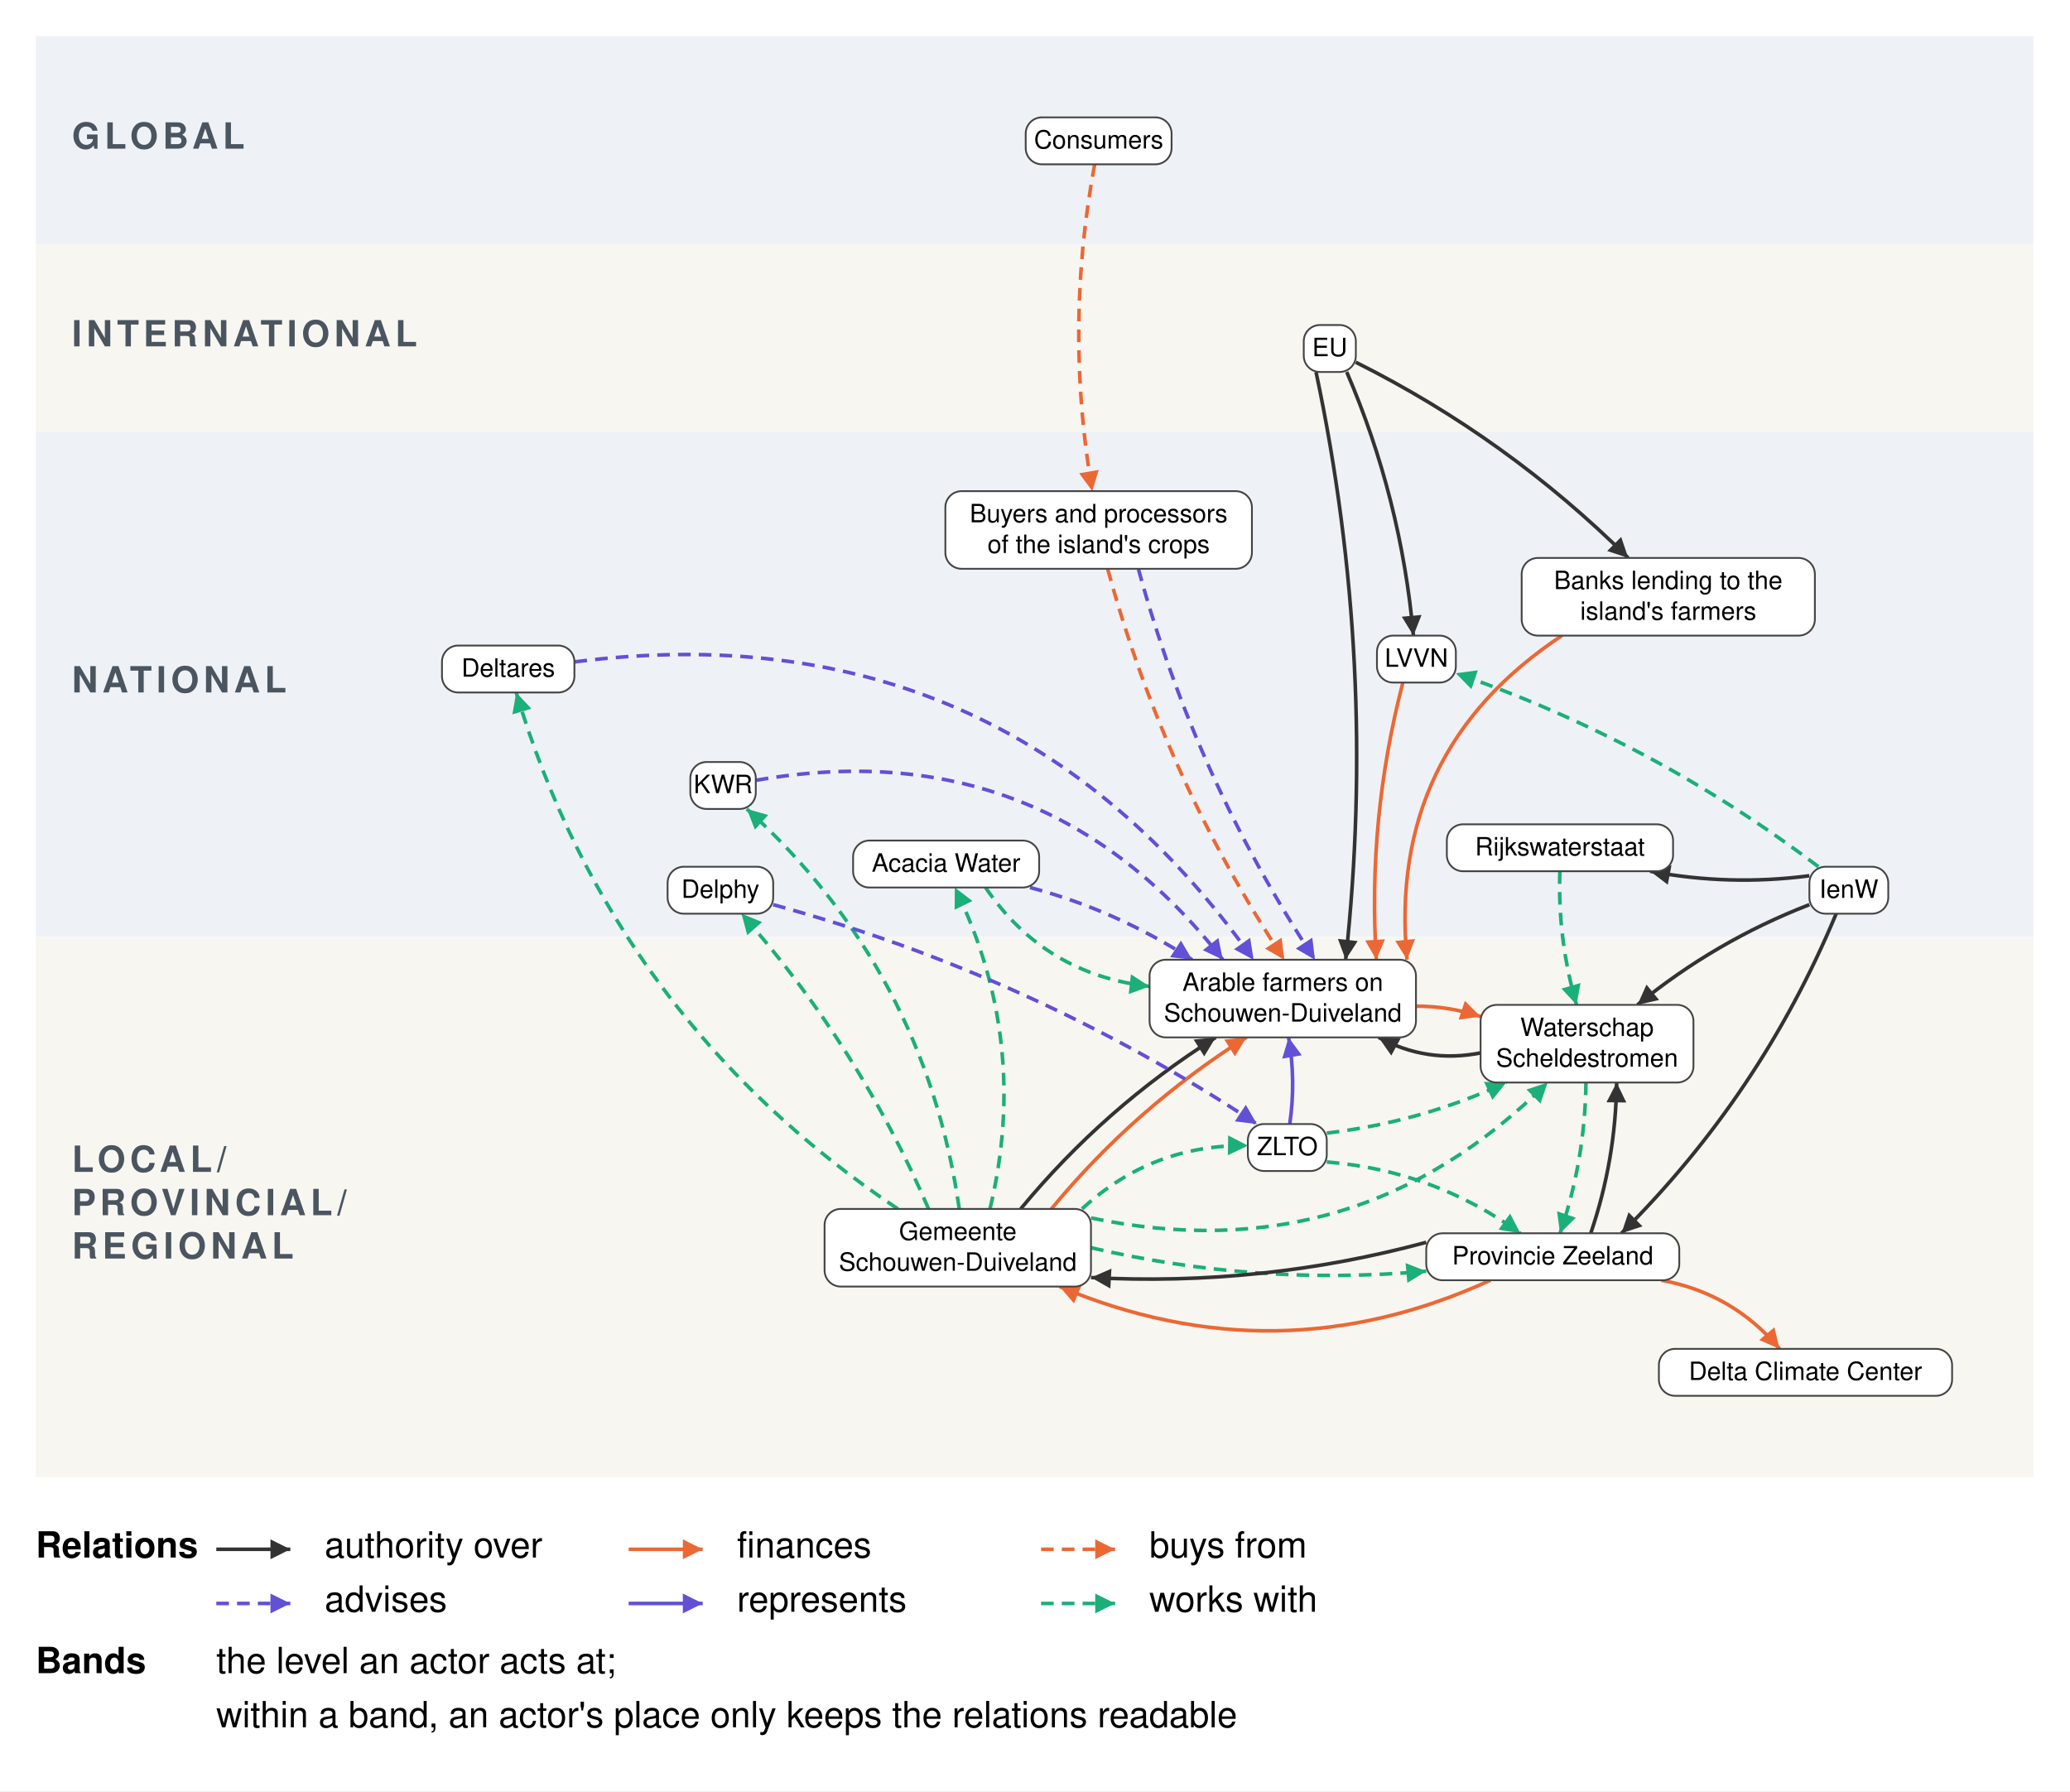
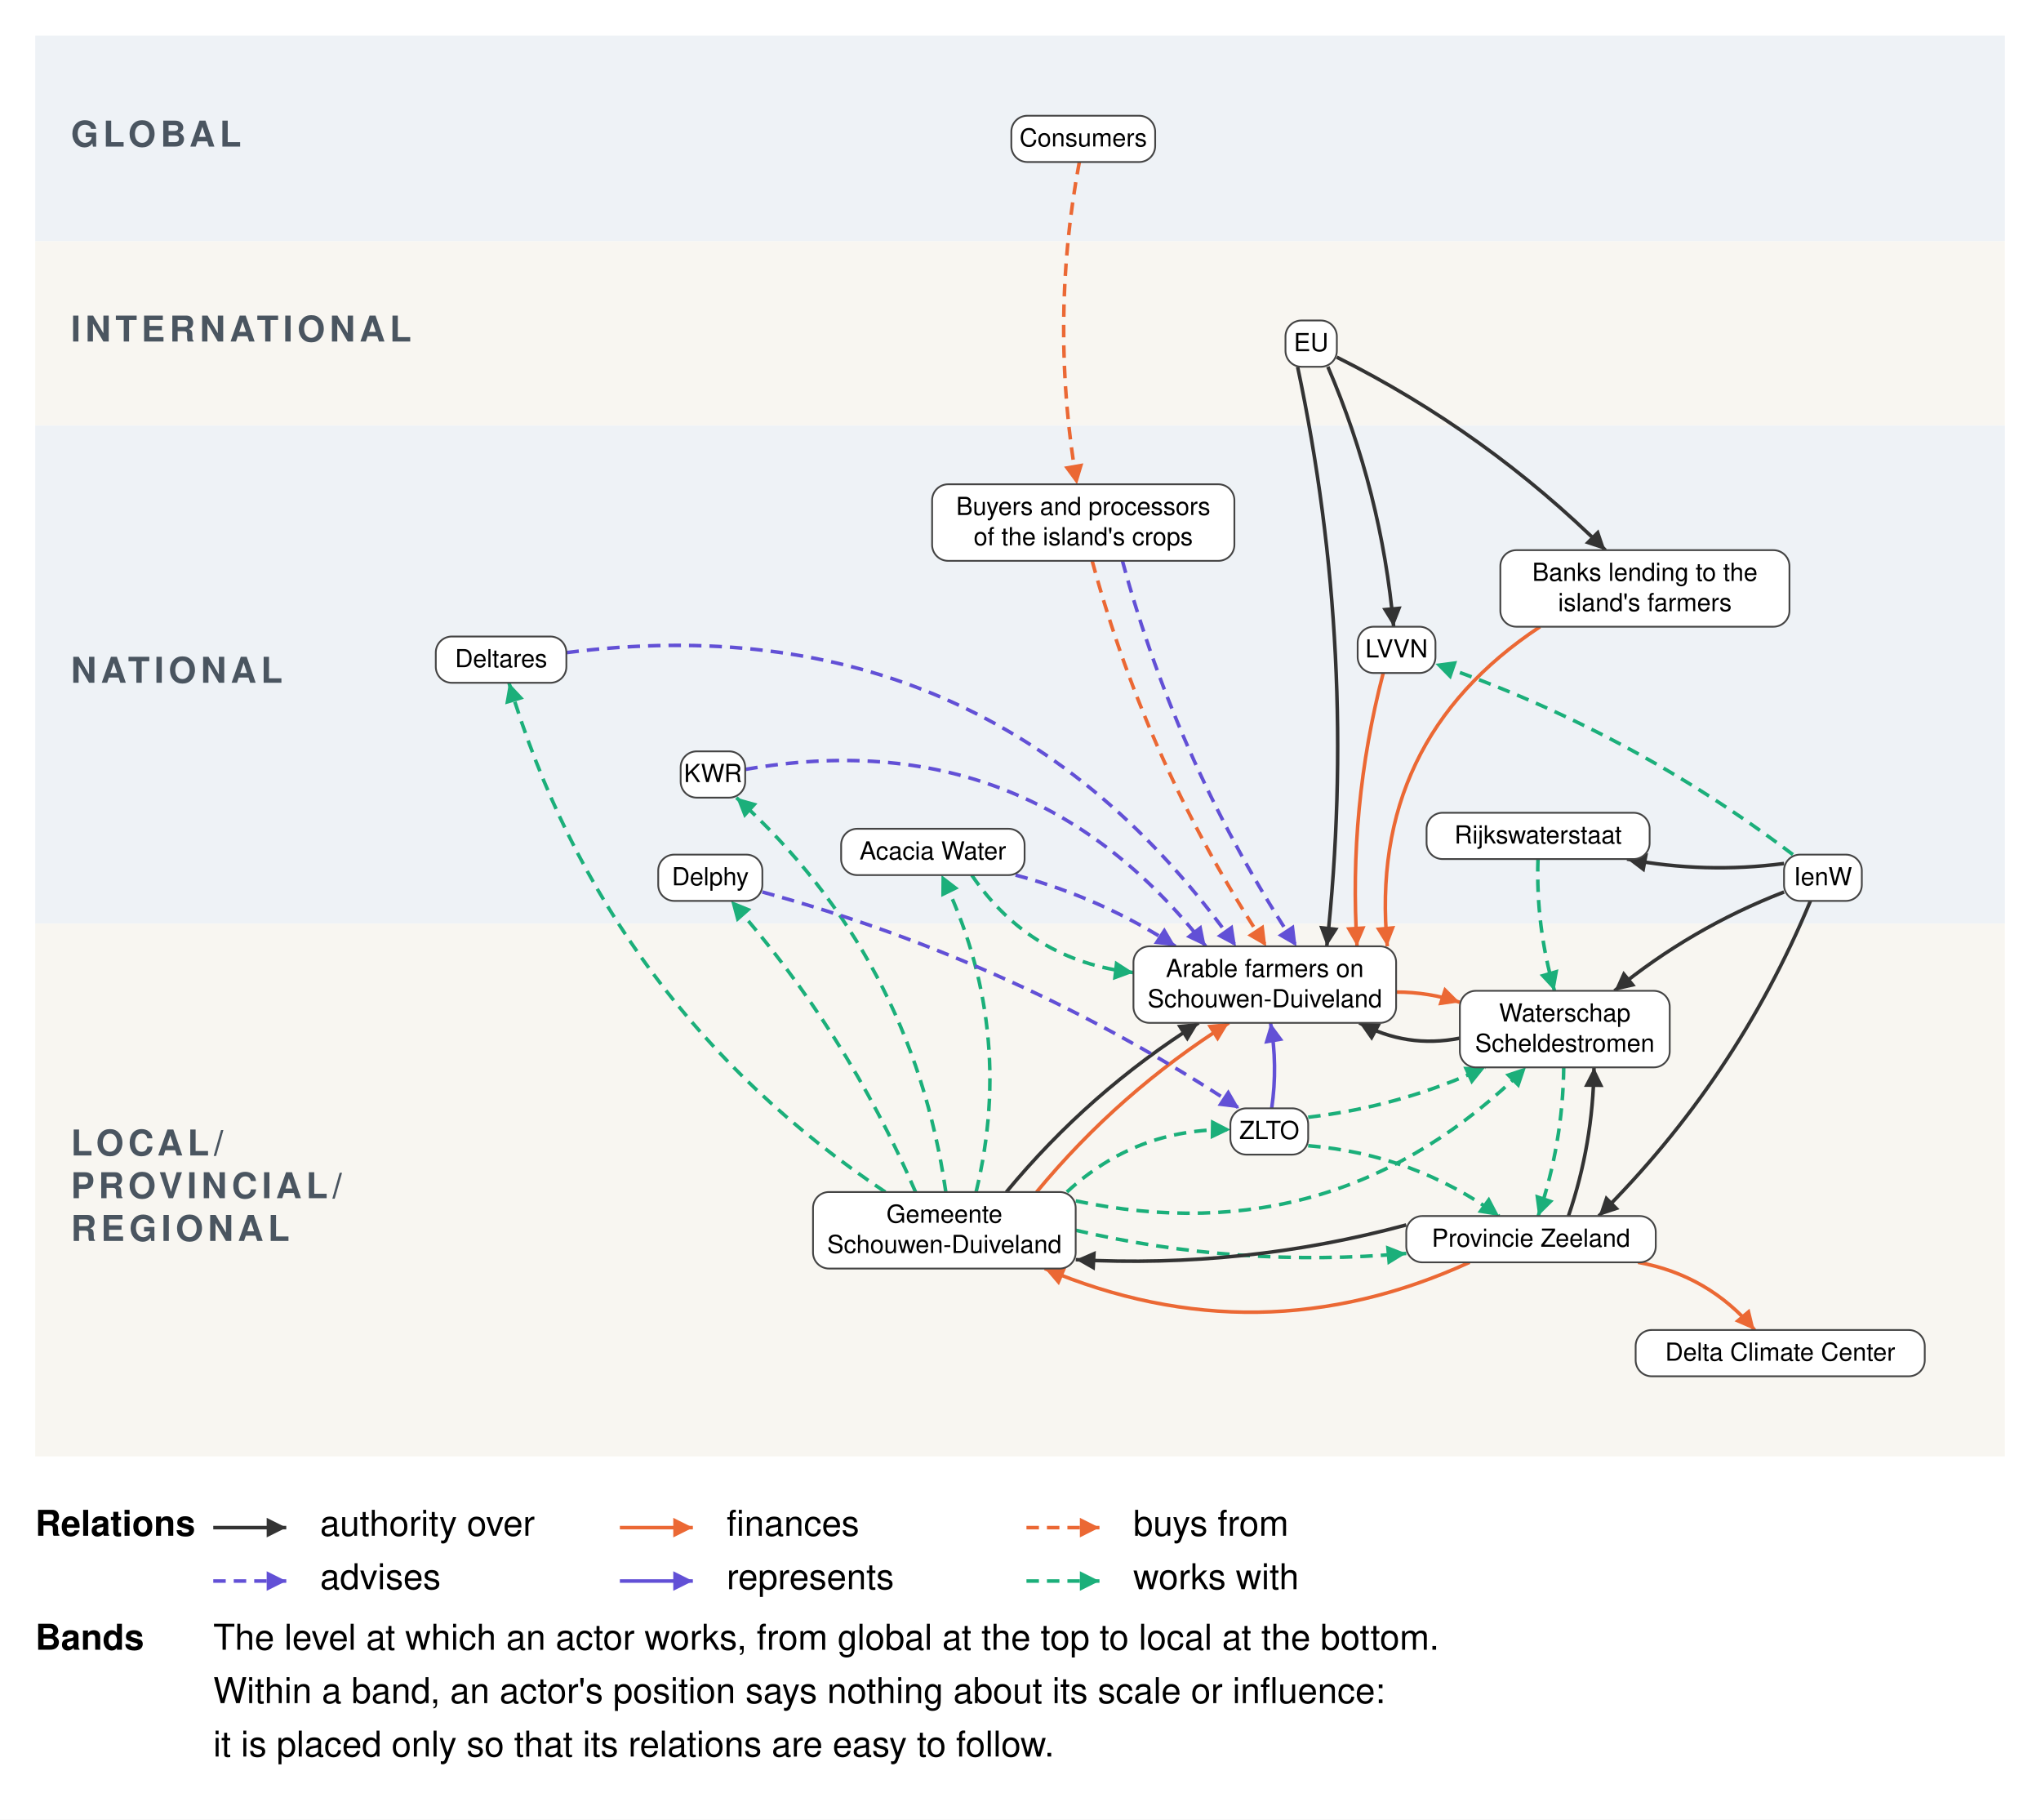
- <svg xmlns="http://www.w3.org/2000/svg" viewBox="627 94 2293 1984" font-family="Helvetica Neue, Helvetica, Arial, sans-serif" font-size="28" fill="black">
+ <svg xmlns="http://www.w3.org/2000/svg" viewBox="627 94 2293 2044" font-family="Helvetica Neue, Helvetica, Arial, sans-serif" font-size="28" fill="black">
  <defs>
    <marker id="arrow-authority-over" viewBox="0 0 10 10" refX="10" refY="5" markerWidth="22" markerHeight="22" markerUnits="userSpaceOnUse" orient="auto">
      <path d="M 0 0 L 10 5 L 0 10 z" fill="#333333" />
    </marker>
    <marker id="arrow-finances" viewBox="0 0 10 10" refX="10" refY="5" markerWidth="22" markerHeight="22" markerUnits="userSpaceOnUse" orient="auto">
      <path d="M 0 0 L 10 5 L 0 10 z" fill="#EB6834" />
    </marker>
    <marker id="arrow-buys-from" viewBox="0 0 10 10" refX="10" refY="5" markerWidth="22" markerHeight="22" markerUnits="userSpaceOnUse" orient="auto">
      <path d="M 0 0 L 10 5 L 0 10 z" fill="#EB6834" />
    </marker>
    <marker id="arrow-advises" viewBox="0 0 10 10" refX="10" refY="5" markerWidth="22" markerHeight="22" markerUnits="userSpaceOnUse" orient="auto">
      <path d="M 0 0 L 10 5 L 0 10 z" fill="#6250D6" />
    </marker>
    <marker id="arrow-represents" viewBox="0 0 10 10" refX="10" refY="5" markerWidth="22" markerHeight="22" markerUnits="userSpaceOnUse" orient="auto">
      <path d="M 0 0 L 10 5 L 0 10 z" fill="#6250D6" />
    </marker>
    <marker id="arrow-works-with" viewBox="0 0 10 10" refX="10" refY="5" markerWidth="22" markerHeight="22" markerUnits="userSpaceOnUse" orient="auto">
      <path d="M 0 0 L 10 5 L 0 10 z" fill="#1BAF7A" />
    </marker>
  </defs>
-   <rect x="627" y="94" width="2293" height="1984" fill="white" />
+   <rect x="627" y="94" width="2293" height="2044" fill="white" />
  <g class="bands">
    <rect x="666.6" y="134.0" width="2212.8" height="231.0" fill="#EEF2F6" />
    <text x="706.6" y="249.5" font-size="40" font-weight="bold" letter-spacing="5" fill="#4A5560" dominant-baseline="central">GLOBAL</text>
    <rect x="666.6" y="365.0" width="2212.8" height="207.0" fill="#F8F6F1" />
    <text x="706.6" y="468.5" font-size="40" font-weight="bold" letter-spacing="5" fill="#4A5560" dominant-baseline="central">INTERNATIONAL</text>
    <rect x="666.6" y="572.0" width="2212.8" height="559.5" fill="#EEF2F6" />
    <text x="706.6" y="851.8" font-size="40" font-weight="bold" letter-spacing="5" fill="#4A5560" dominant-baseline="central">NATIONAL</text>
    <rect x="666.6" y="1131.5" width="2212.8" height="598.5" fill="#F8F6F1" />
    <text x="706.6" y="1382.8" font-size="40" font-weight="bold" letter-spacing="5" fill="#4A5560" dominant-baseline="central">LOCAL/</text>
    <text x="706.6" y="1430.8" font-size="40" font-weight="bold" letter-spacing="5" fill="#4A5560" dominant-baseline="central">PROVINCIAL/</text>
    <text x="706.6" y="1478.8" font-size="40" font-weight="bold" letter-spacing="5" fill="#4A5560" dominant-baseline="central">REGIONAL</text>
  </g>
  <g class="relations">
    <g class="relation" data-from="arable-farmers" data-to="waterschap-scheldestromen" data-kind="finances" data-curvature="0.08">
      <path class="link-path" d="M 2195.6 1208.4 Q 2232.3 1208.4 2267.1 1219.9" fill="none" stroke="#EB6834" stroke-width="4" marker-end="url(#arrow-finances)" />
    </g>
    <g class="relation" data-from="waterschap-scheldestromen" data-to="arable-farmers" data-kind="authority over" data-curvature="0.18">
      <path class="link-path" d="M 2267.1 1260.2 Q 2207.5 1272.0 2154.1 1243.0" fill="none" stroke="#333333" stroke-width="4" marker-end="url(#arrow-authority-over)" />
    </g>
    <g class="relation" data-from="waterschap-scheldestromen" data-to="provincie-zeeland" data-kind="works with" data-curvature="0.08">
      <path class="link-path" d="M 2383.8 1293.0 Q 2382.8 1378.8 2355.1 1460.0" fill="none" stroke="#1BAF7A" stroke-width="4" stroke-dasharray="14 9" marker-end="url(#arrow-works-with)" />
    </g>
    <g class="relation" data-from="gemeente-schouwen-duiveland" data-to="arable-farmers" data-kind="authority over" data-curvature="0.08">
      <path class="link-path" d="M 1757.6 1433.0 Q 1850.4 1320.7 1973.7 1243.0" fill="none" stroke="#333333" stroke-width="4" marker-end="url(#arrow-authority-over)" />
    </g>
    <g class="relation" data-from="gemeente-schouwen-duiveland" data-to="arable-farmers" data-kind="finances" data-curvature="0.08">
      <path class="link-path" d="M 1791.6 1433.0 Q 1884.4 1320.7 2007.7 1243.0" fill="none" stroke="#EB6834" stroke-width="4" marker-end="url(#arrow-finances)" />
    </g>
    <g class="relation" data-from="gemeente-schouwen-duiveland" data-to="waterschap-scheldestromen" data-kind="works with" data-curvature="-0.27">
      <path class="link-path" d="M 1835.6 1443.0 Q 2128.9 1504.5 2341.3 1293.0" fill="none" stroke="#1BAF7A" stroke-width="4" stroke-dasharray="14 9" marker-end="url(#arrow-works-with)" />
    </g>
    <g class="relation" data-from="gemeente-schouwen-duiveland" data-to="provincie-zeeland" data-kind="works with" data-curvature="-0.08">
      <path class="link-path" d="M 1835.6 1476.0 Q 2019.1 1518.7 2206.9 1502.0" fill="none" stroke="#1BAF7A" stroke-width="4" stroke-dasharray="14 9" marker-end="url(#arrow-works-with)" />
    </g>
    <g class="relation" data-from="gemeente-schouwen-duiveland" data-to="zlto" data-kind="works with" data-curvature="0.2">
      <path class="link-path" d="M 1825.6 1433.0 Q 1903.4 1361.2 2009.3 1362.9" fill="none" stroke="#1BAF7A" stroke-width="4" stroke-dasharray="14 9" marker-end="url(#arrow-works-with)" />
    </g>
    <g class="relation" data-from="gemeente-schouwen-duiveland" data-to="deltares" data-kind="works with" data-curvature="0.18">
      <path class="link-path" d="M 1621.6 1433.0 Q 1307.2 1223.1 1198.8 861.0" fill="none" stroke="#1BAF7A" stroke-width="4" stroke-dasharray="14 9" marker-end="url(#arrow-works-with)" />
    </g>
    <g class="relation" data-from="gemeente-schouwen-duiveland" data-to="kwr" data-kind="works with" data-curvature="-0.18">
      <path class="link-path" d="M 1689.6 1433.0 Q 1651.6 1169.1 1454.3 990.0" fill="none" stroke="#1BAF7A" stroke-width="4" stroke-dasharray="14 9" marker-end="url(#arrow-works-with)" />
    </g>
    <g class="relation" data-from="gemeente-schouwen-duiveland" data-to="acacia-water" data-kind="works with" data-curvature="-0.18">
      <path class="link-path" d="M 1723.6 1433.0 Q 1768.2 1248.0 1684.7 1077.0" fill="none" stroke="#1BAF7A" stroke-width="4" stroke-dasharray="14 9" marker-end="url(#arrow-works-with)" />
    </g>
    <g class="relation" data-from="gemeente-schouwen-duiveland" data-to="delphy" data-kind="works with" data-curvature="-0.08">
      <path class="link-path" d="M 1655.6 1433.0 Q 1578.2 1252.9 1448.4 1106.0" fill="none" stroke="#1BAF7A" stroke-width="4" stroke-dasharray="14 9" marker-end="url(#arrow-works-with)" />
    </g>
    <g class="relation" data-from="provincie-zeeland" data-to="waterschap-scheldestromen" data-kind="authority over" data-curvature="-0.08">
      <path class="link-path" d="M 2389.1 1460.0 Q 2416.8 1378.8 2417.8 1293.0" fill="none" stroke="#333333" stroke-width="4" marker-end="url(#arrow-authority-over)" />
    </g>
    <g class="relation" data-from="provincie-zeeland" data-to="gemeente-schouwen-duiveland" data-kind="authority over" data-curvature="0.08">
      <path class="link-path" d="M 2206.9 1470.0 Q 2024.3 1519.2 1835.6 1509.0" fill="none" stroke="#333333" stroke-width="4" marker-end="url(#arrow-authority-over)" />
    </g>
    <g class="relation" data-from="provincie-zeeland" data-to="gemeente-schouwen-duiveland" data-kind="finances" data-curvature="0.22">
      <path class="link-path" d="M 2278.0 1512.0 Q 2040.9 1620.5 1800.7 1519.0" fill="none" stroke="#EB6834" stroke-width="4" marker-end="url(#arrow-finances)" />
    </g>
    <g class="relation" data-from="provincie-zeeland" data-to="dcc" data-kind="finances" data-curvature="0.18">
      <path class="link-path" d="M 2467.3 1512.0 Q 2546.5 1526.4 2598.3 1588.0" fill="none" stroke="#EB6834" stroke-width="4" marker-end="url(#arrow-finances)" />
    </g>
    <g class="relation" data-from="banks" data-to="arable-farmers" data-kind="finances" data-curvature="-0.3">
      <path class="link-path" d="M 2357.2 798.0 Q 2163.7 926.0 2185.6 1157.0" fill="none" stroke="#EB6834" stroke-width="4" marker-end="url(#arrow-finances)" />
    </g>
    <g class="relation" data-from="buyers-and-processors" data-to="arable-farmers" data-kind="buys from" data-curvature="-0.08">
      <path class="link-path" d="M 1854.0 724.0 Q 1917.1 956.1 2049.6 1157.0" fill="none" stroke="#EB6834" stroke-width="4" stroke-dasharray="14 9" marker-end="url(#arrow-buys-from)" />
    </g>
    <g class="relation" data-from="buyers-and-processors" data-to="arable-farmers" data-kind="advises" data-curvature="-0.08">
      <path class="link-path" d="M 1888.0 724.0 Q 1951.1 956.1 2083.6 1157.0" fill="none" stroke="#6250D6" stroke-width="4" stroke-dasharray="14 9" marker-end="url(#arrow-advises)" />
    </g>
    <g class="relation" data-from="zlto" data-to="arable-farmers" data-kind="represents" data-curvature="-0.08">
      <path class="link-path" d="M 2055.7 1339.0 Q 2062.7 1290.9 2054.4 1243.0" fill="none" stroke="#6250D6" stroke-width="4" marker-end="url(#arrow-represents)" />
    </g>
    <g class="relation" data-from="zlto" data-to="waterschap-scheldestromen" data-kind="works with" data-curvature="-0.08">
      <path class="link-path" d="M 2096.7 1349.0 Q 2200.6 1336.9 2295.5 1293.0" fill="none" stroke="#1BAF7A" stroke-width="4" stroke-dasharray="14 9" marker-end="url(#arrow-works-with)" />
    </g>
    <g class="relation" data-from="zlto" data-to="provincie-zeeland" data-kind="works with" data-curvature="0.14">
      <path class="link-path" d="M 2096.7 1381.0 Q 2215.0 1390.5 2311.2 1460.0" fill="none" stroke="#1BAF7A" stroke-width="4" stroke-dasharray="14 9" marker-end="url(#arrow-works-with)" />
    </g>
    <g class="relation" data-from="consumers" data-to="buyers-and-processors" data-kind="buys from" data-curvature="-0.09">
      <path class="link-path" d="M 1839.6 276.0 Q 1805.7 456.8 1837.0 638.0" fill="none" stroke="#EB6834" stroke-width="4" stroke-dasharray="14 9" marker-end="url(#arrow-buys-from)" />
    </g>
    <g class="relation" data-from="eu" data-to="lvvn" data-kind="authority over" data-curvature="0.08">
      <path class="link-path" d="M 2118.8 506.0 Q 2179.1 646.1 2192.7 798.0" fill="none" stroke="#333333" stroke-width="4" marker-end="url(#arrow-authority-over)" />
    </g>
    <g class="relation" data-from="eu" data-to="arable-farmers" data-kind="authority over" data-curvature="0.08">
      <path class="link-path" d="M 2084.8 506.0 Q 2153.3 828.9 2117.6 1157.0" fill="none" stroke="#333333" stroke-width="4" marker-end="url(#arrow-authority-over)" />
    </g>
    <g class="relation" data-from="eu" data-to="banks" data-kind="authority over" data-curvature="0.08">
      <path class="link-path" d="M 2128.8 495.2 Q 2297.1 579.4 2430.7 712.0" fill="none" stroke="#333333" stroke-width="4" marker-end="url(#arrow-authority-over)" />
    </g>
    <g class="relation" data-from="lvvn" data-to="arable-farmers" data-kind="finances" data-curvature="-0.08">
      <path class="link-path" d="M 2181.0 850.0 Q 2141.7 1001.1 2151.6 1157.0" fill="none" stroke="#EB6834" stroke-width="4" marker-end="url(#arrow-finances)" />
    </g>
    <g class="relation" data-from="ienw" data-to="rijkswaterstaat" data-kind="authority over" data-curvature="0.08">
      <path class="link-path" d="M 2631.3 1064.0 Q 2542.7 1075.6 2454.9 1059.0" fill="none" stroke="#333333" stroke-width="4" marker-end="url(#arrow-authority-over)" />
    </g>
    <g class="relation" data-from="ienw" data-to="waterschap-scheldestromen" data-kind="authority over" data-curvature="-0.08">
      <path class="link-path" d="M 2631.3 1096.0 Q 2527.2 1136.3 2440.8 1207.0" fill="none" stroke="#333333" stroke-width="4" marker-end="url(#arrow-authority-over)" />
    </g>
    <g class="relation" data-from="ienw" data-to="provincie-zeeland" data-kind="authority over" data-curvature="0.1">
      <path class="link-path" d="M 2661.0 1106.0 Q 2577.4 1306.8 2423.1 1460.0" fill="none" stroke="#333333" stroke-width="4" marker-end="url(#arrow-authority-over)" />
    </g>
    <g class="relation" data-from="ienw" data-to="lvvn" data-kind="works with" data-curvature="-0.08">
      <path class="link-path" d="M 2641.3 1054.0 Q 2457.6 914.7 2239.7 839.7" fill="none" stroke="#1BAF7A" stroke-width="4" stroke-dasharray="14 9" marker-end="url(#arrow-works-with)" />
    </g>
    <g class="relation" data-from="rijkswaterstaat" data-to="waterschap-scheldestromen" data-kind="works with" data-curvature="-0.08">
      <path class="link-path" d="M 2354.9 1059.0 Q 2352.3 1134.5 2373.4 1207.0" fill="none" stroke="#1BAF7A" stroke-width="4" stroke-dasharray="14 9" marker-end="url(#arrow-works-with)" />
    </g>
    <g class="relation" data-from="deltares" data-to="arable-farmers" data-kind="advises" data-curvature="0.3">
      <path class="link-path" d="M 1263.4 827.1 Q 1738.4 766.4 2015.6 1157.0" fill="none" stroke="#6250D6" stroke-width="4" stroke-dasharray="14 9" marker-end="url(#arrow-advises)" />
    </g>
    <g class="relation" data-from="kwr" data-to="arable-farmers" data-kind="advises" data-curvature="0.3">
      <path class="link-path" d="M 1464.3 958.3 Q 1782.5 902.5 1981.6 1157.0" fill="none" stroke="#6250D6" stroke-width="4" stroke-dasharray="14 9" marker-end="url(#arrow-advises)" />
    </g>
    <g class="relation" data-from="acacia-water" data-to="arable-farmers" data-kind="works with" data-curvature="-0.23">
      <path class="link-path" d="M 1718.7 1077.0 Q 1784.4 1173.6 1900.4 1186.5" fill="none" stroke="#1BAF7A" stroke-width="4" stroke-dasharray="14 9" marker-end="url(#arrow-works-with)" />
    </g>
    <g class="relation" data-from="acacia-water" data-to="arable-farmers" data-kind="advises" data-curvature="0.08">
      <path class="link-path" d="M 1768.0 1077.0 Q 1864.2 1102.6 1947.6 1157.0" fill="none" stroke="#6250D6" stroke-width="4" stroke-dasharray="14 9" marker-end="url(#arrow-advises)" />
    </g>
    <g class="relation" data-from="delphy" data-to="zlto" data-kind="advises" data-curvature="0.08">
      <path class="link-path" d="M 1483.5 1096.0 Q 1770.9 1174.6 2019.3 1339.0" fill="none" stroke="#6250D6" stroke-width="4" stroke-dasharray="14 9" marker-end="url(#arrow-advises)" />
    </g>
  </g>
  <g class="actors">
    <g class="actor" data-id="arable-farmers">
      <rect x="1900.4" y="1157.0" width="295.1" height="86.0" rx="18" fill="white" stroke="#444444" stroke-width="2" />
      <text x="2048.0" y="1191.5" text-anchor="middle">Arable farmers on</text>
      <text x="2048.0" y="1225.5" text-anchor="middle">Schouwen-Duiveland</text>
    </g>
    <g class="actor" data-id="waterschap-scheldestromen">
      <rect x="2267.1" y="1207.0" width="235.8" height="86.0" rx="18" fill="white" stroke="#444444" stroke-width="2" />
      <text x="2385.0" y="1241.5" text-anchor="middle">Waterschap</text>
      <text x="2385.0" y="1275.5" text-anchor="middle">Scheldestromen</text>
    </g>
    <g class="actor" data-id="gemeente-schouwen-duiveland">
      <rect x="1540.4" y="1433.0" width="295.1" height="86.0" rx="18" fill="white" stroke="#444444" stroke-width="2" />
      <text x="1688.0" y="1467.5" text-anchor="middle">Gemeente</text>
      <text x="1688.0" y="1501.5" text-anchor="middle">Schouwen-Duiveland</text>
    </g>
    <g class="actor" data-id="provincie-zeeland">
      <rect x="2206.9" y="1460.0" width="280.3" height="52.0" rx="18" fill="white" stroke="#444444" stroke-width="2" />
      <text x="2347.0" y="1494.5" text-anchor="middle">Provincie Zeeland</text>
    </g>
    <g class="actor" data-id="banks">
      <rect x="2312.6" y="712.0" width="324.8" height="86.0" rx="18" fill="white" stroke="#444444" stroke-width="2" />
      <text x="2475.0" y="746.5" text-anchor="middle">Banks lending to the</text>
      <text x="2475.0" y="780.5" text-anchor="middle">island's farmers</text>
    </g>
    <g class="actor" data-id="buyers-and-processors">
      <rect x="1674.2" y="638.0" width="339.6" height="86.0" rx="18" fill="white" stroke="#444444" stroke-width="2" />
      <text x="1844.0" y="672.5" text-anchor="middle">Buyers and processors</text>
      <text x="1844.0" y="706.5" text-anchor="middle">of the island's crops</text>
    </g>
    <g class="actor" data-id="zlto">
      <rect x="2009.3" y="1339.0" width="87.4" height="52.0" rx="18" fill="white" stroke="#444444" stroke-width="2" />
      <text x="2053.0" y="1373.5" text-anchor="middle">ZLTO</text>
    </g>
    <g class="actor" data-id="consumers">
      <rect x="1763.2" y="224.0" width="161.6" height="52.0" rx="18" fill="white" stroke="#444444" stroke-width="2" />
      <text x="1844.0" y="258.5" text-anchor="middle">Consumers</text>
    </g>
    <g class="actor" data-id="eu">
      <rect x="2071.2" y="454.0" width="57.7" height="52.0" rx="18" fill="white" stroke="#444444" stroke-width="2" />
      <text x="2100.0" y="488.5" text-anchor="middle">EU</text>
    </g>
    <g class="actor" data-id="lvvn">
      <rect x="2152.3" y="798.0" width="87.4" height="52.0" rx="18" fill="white" stroke="#444444" stroke-width="2" />
      <text x="2196.0" y="832.5" text-anchor="middle">LVVN</text>
    </g>
    <g class="actor" data-id="ienw">
      <rect x="2631.3" y="1054.0" width="87.4" height="52.0" rx="18" fill="white" stroke="#444444" stroke-width="2" />
      <text x="2675.0" y="1088.5" text-anchor="middle">IenW</text>
    </g>
    <g class="actor" data-id="rijkswaterstaat">
      <rect x="2229.7" y="1007.0" width="250.6" height="52.0" rx="18" fill="white" stroke="#444444" stroke-width="2" />
      <text x="2355.0" y="1041.5" text-anchor="middle">Rijkswaterstaat</text>
    </g>
    <g class="actor" data-id="dcc">
      <rect x="2464.6" y="1588.0" width="324.8" height="52.0" rx="18" fill="white" stroke="#444444" stroke-width="2" />
      <text x="2627.0" y="1622.5" text-anchor="middle">Delta Climate Center</text>
    </g>
    <g class="actor" data-id="deltares">
      <rect x="1116.6" y="809.0" width="146.7" height="52.0" rx="18" fill="white" stroke="#444444" stroke-width="2" />
      <text x="1190.0" y="843.5" text-anchor="middle">Deltares</text>
    </g>
    <g class="actor" data-id="kwr">
      <rect x="1391.7" y="938.0" width="72.5" height="52.0" rx="18" fill="white" stroke="#444444" stroke-width="2" />
      <text x="1428.0" y="972.5" text-anchor="middle">KWR</text>
    </g>
    <g class="actor" data-id="acacia-water">
      <rect x="1572.0" y="1025.0" width="206.1" height="52.0" rx="18" fill="white" stroke="#444444" stroke-width="2" />
      <text x="1675.0" y="1059.5" text-anchor="middle">Acacia Water</text>
    </g>
    <g class="actor" data-id="delphy">
      <rect x="1366.5" y="1054.0" width="117.0" height="52.0" rx="18" fill="white" stroke="#444444" stroke-width="2" />
      <text x="1425.0" y="1088.5" text-anchor="middle">Delphy</text>
    </g>
  </g>
  <g class="legend">
    <text x="666.6" y="1810.0" font-size="40" font-weight="bold" dominant-baseline="central">Relations</text>
    <path d="M 866.6 1810.0 L 948.6 1810.0" stroke="#333333" stroke-width="4" fill="none" marker-end="url(#arrow-authority-over)" />
    <text x="986.6" y="1810.0" font-size="40" dominant-baseline="central">authority over</text>
    <path d="M 1323.4 1810.0 L 1405.4 1810.0" stroke="#EB6834" stroke-width="4" fill="none" marker-end="url(#arrow-finances)" />
    <text x="1443.4" y="1810.0" font-size="40" dominant-baseline="central">finances</text>
    <path d="M 1780.2 1810.0 L 1862.2 1810.0" stroke="#EB6834" stroke-width="4" stroke-dasharray="14 9" fill="none" marker-end="url(#arrow-buys-from)" />
    <text x="1900.2" y="1810.0" font-size="40" dominant-baseline="central">buys from</text>
    <path d="M 866.6 1870.0 L 948.6 1870.0" stroke="#6250D6" stroke-width="4" stroke-dasharray="14 9" fill="none" marker-end="url(#arrow-advises)" />
    <text x="986.6" y="1870.0" font-size="40" dominant-baseline="central">advises</text>
    <path d="M 1323.4 1870.0 L 1405.4 1870.0" stroke="#6250D6" stroke-width="4" fill="none" marker-end="url(#arrow-represents)" />
    <text x="1443.4" y="1870.0" font-size="40" dominant-baseline="central">represents</text>
    <path d="M 1780.2 1870.0 L 1862.2 1870.0" stroke="#1BAF7A" stroke-width="4" stroke-dasharray="14 9" fill="none" marker-end="url(#arrow-works-with)" />
    <text x="1900.2" y="1870.0" font-size="40" dominant-baseline="central">works with</text>
    <text x="666.6" y="1938.0" font-size="40" font-weight="bold" dominant-baseline="central">Bands</text>
-     <text x="866.6" y="1938.0" font-size="40" dominant-baseline="central">the level an actor acts at;</text>
-     <text x="866.6" y="1998.0" font-size="40" dominant-baseline="central">within a band, an actor's place only keeps the relations readable</text>
+     <text x="866.6" y="1938.0" font-size="40" dominant-baseline="central">The level at which an actor works, from global at the top to local at the bottom.</text>
+     <text x="866.6" y="1998.0" font-size="40" dominant-baseline="central">Within a band, an actor's position says nothing about its scale or influence:</text>
+     <text x="866.6" y="2058.0" font-size="40" dominant-baseline="central">it is placed only so that its relations are easy to follow.</text>
  </g>
</svg>
